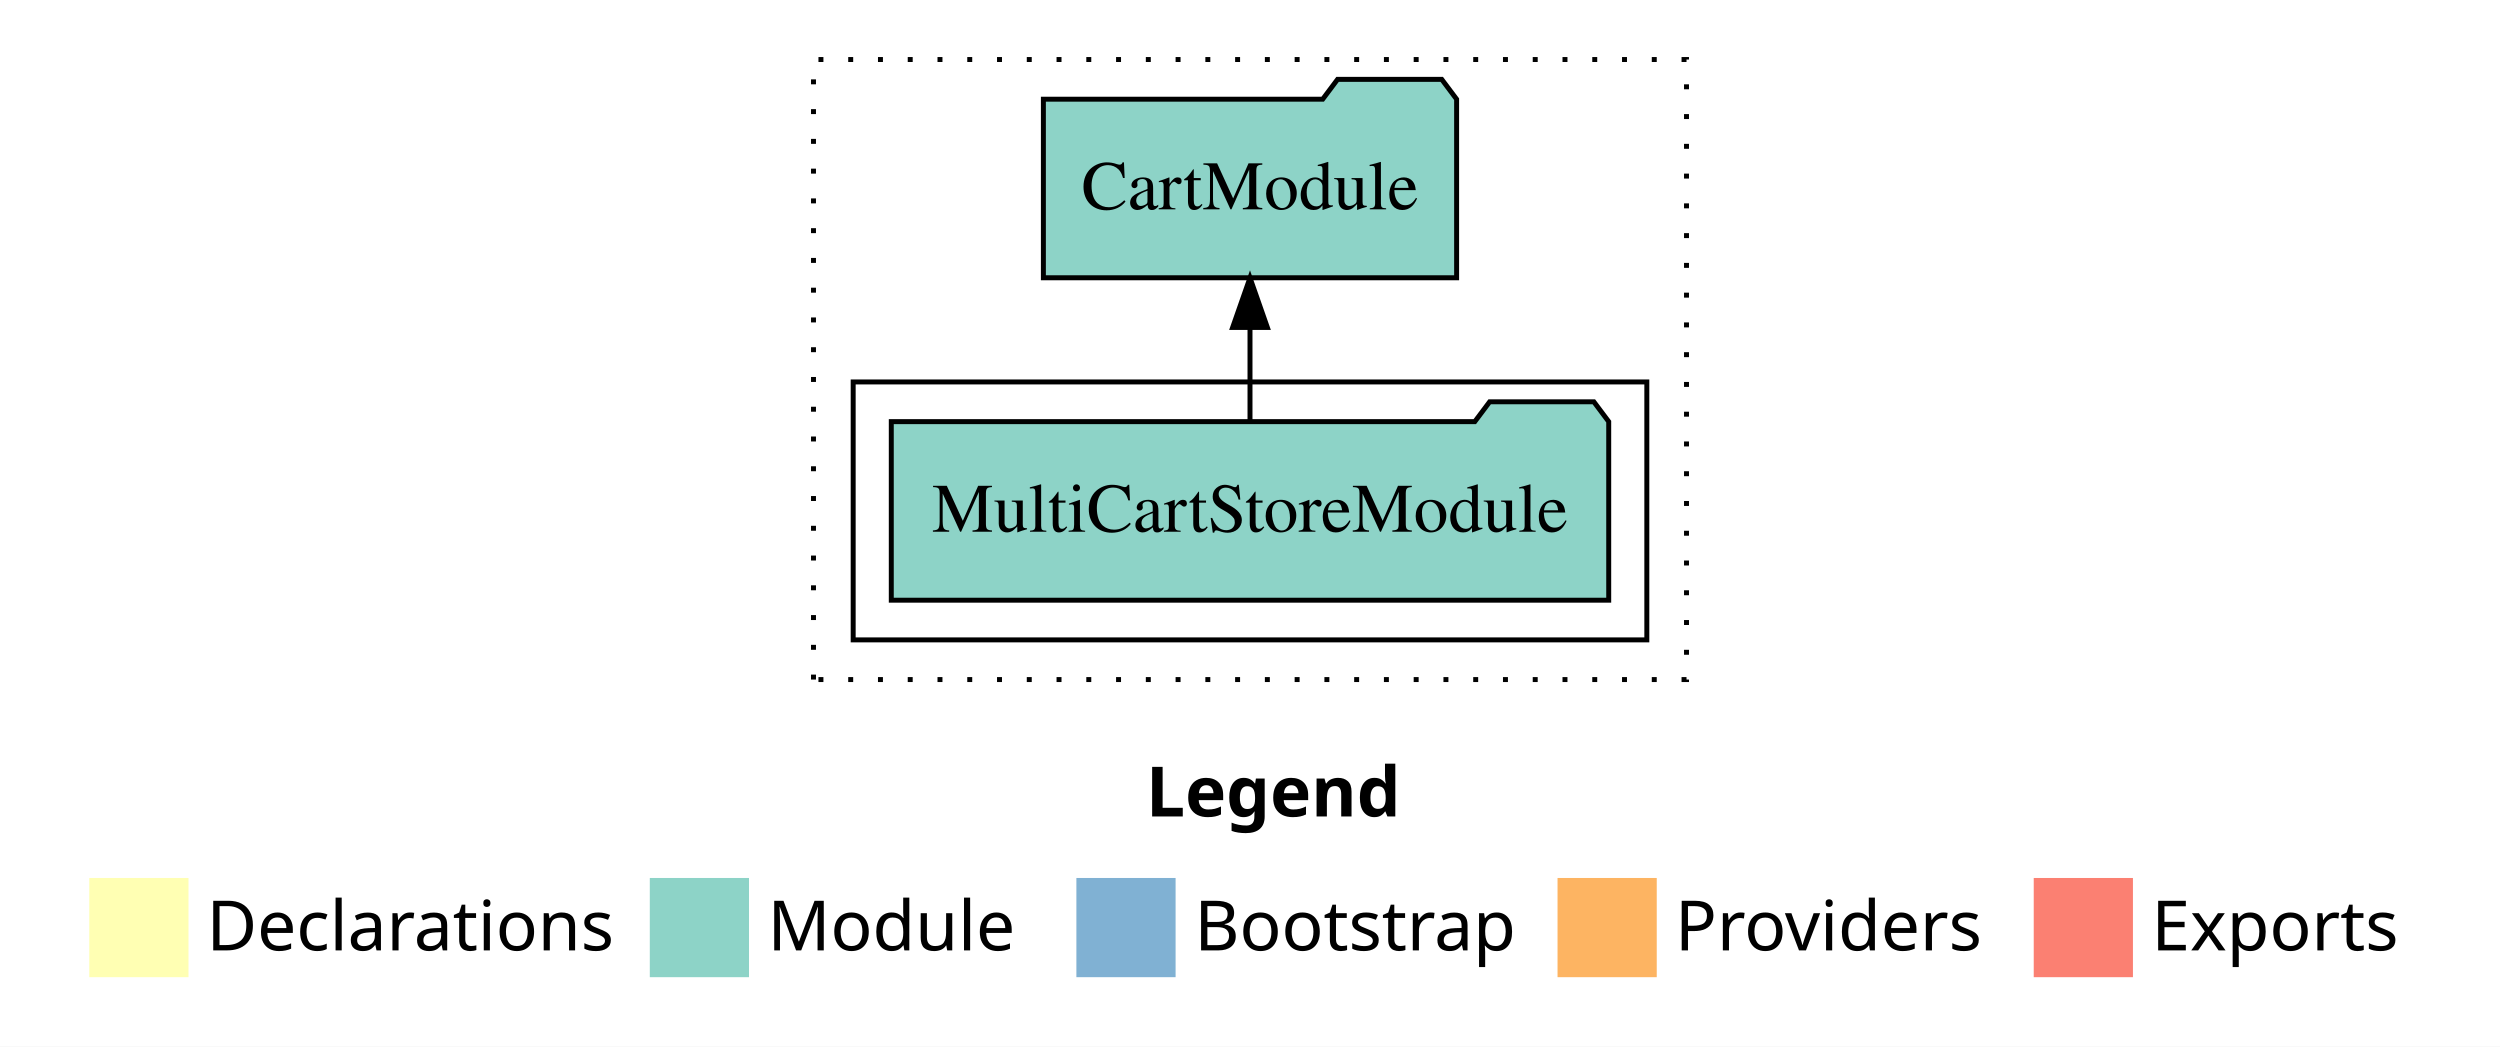
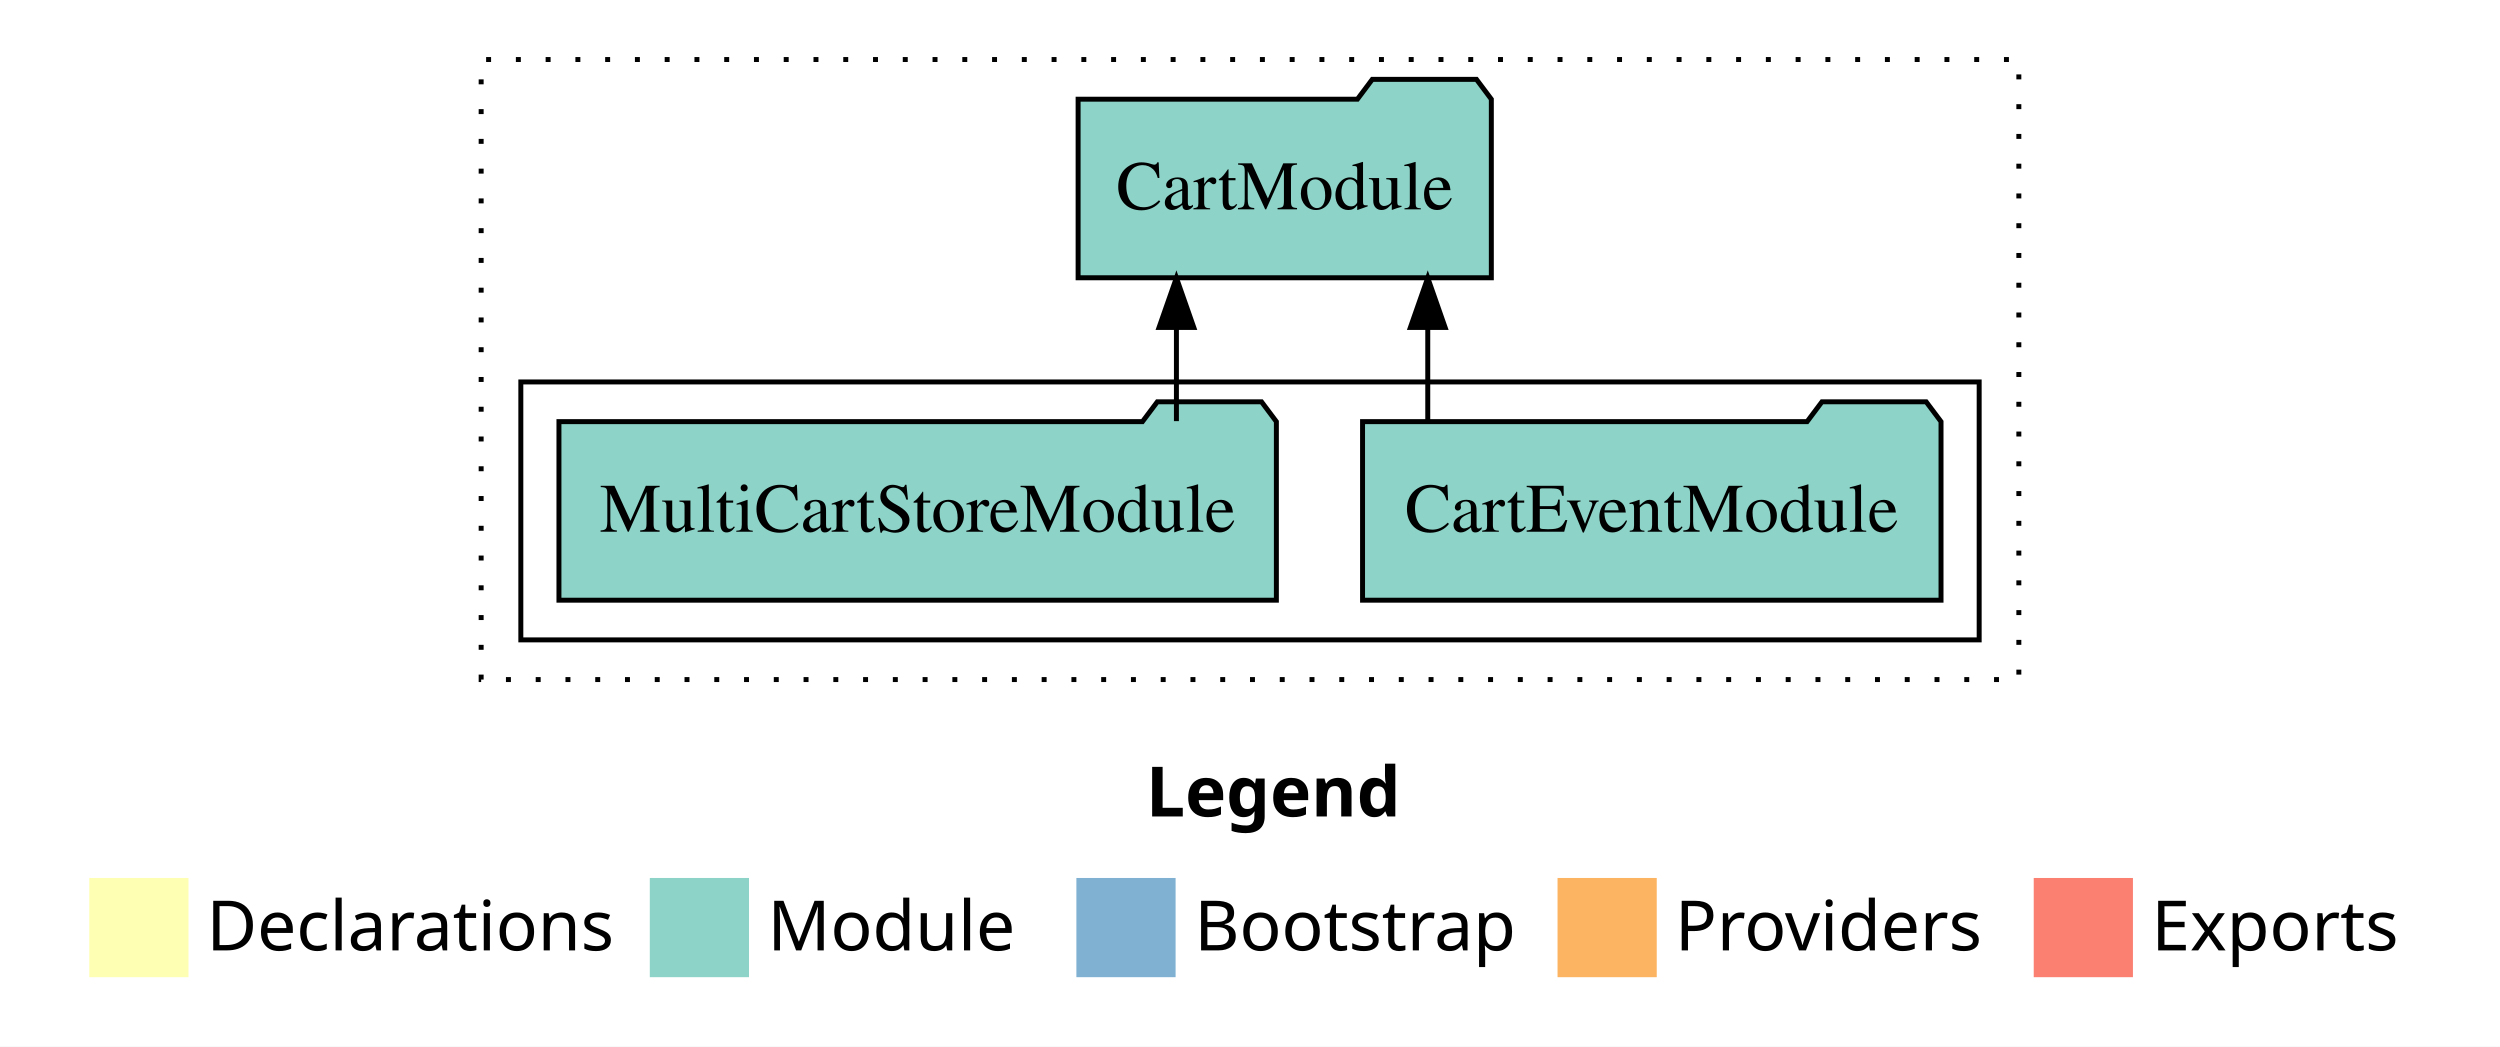
<svg xmlns="http://www.w3.org/2000/svg" width="504pt" height="211pt" viewBox="0.00 0.00 504.00 211.00">
  <g id="graph0" class="graph" transform="scale(1 1) rotate(0) translate(4 207)">
    <polygon fill="#ffffff" stroke="transparent" points="-4,4 -4,-207 500,-207 500,4 -4,4" />
    <text text-anchor="start" x="227.009" y="-42.4" font-family="sans-serif" font-weight="bold" font-size="14.00" fill="#000000">Legend</text>
    <polygon fill="#ffffb3" stroke="transparent" points="14,-10 14,-30 34,-30 34,-10 14,-10" />
    <text text-anchor="start" x="37.629" y="-15.4" font-family="sans-serif" font-size="14.00" fill="#000000">  Declarations</text>
    <polygon fill="#8dd3c7" stroke="transparent" points="127,-10 127,-30 147,-30 147,-10 127,-10" />
    <text text-anchor="start" x="150.725" y="-15.4" font-family="sans-serif" font-size="14.00" fill="#000000">  Module</text>
    <polygon fill="#80b1d3" stroke="transparent" points="213,-10 213,-30 233,-30 233,-10 213,-10" />
    <text text-anchor="start" x="236.781" y="-15.4" font-family="sans-serif" font-size="14.00" fill="#000000">  Bootstrap</text>
    <polygon fill="#fdb462" stroke="transparent" points="310,-10 310,-30 330,-30 330,-10 310,-10" />
    <text text-anchor="start" x="333.673" y="-15.4" font-family="sans-serif" font-size="14.00" fill="#000000">  Providers</text>
    <polygon fill="#fb8072" stroke="transparent" points="406,-10 406,-30 426,-30 426,-10 406,-10" />
    <text text-anchor="start" x="429.726" y="-15.4" font-family="sans-serif" font-size="14.00" fill="#000000">  Exports</text>
    <g id="clust1" class="cluster">
-       <polygon fill="none" stroke="#000000" stroke-dasharray="1,5" points="160,-70 160,-195 336,-195 336,-70 160,-70" />
+       <polygon fill="none" stroke="#000000" stroke-dasharray="1,5" points="93,-70 93,-195 403,-195 403,-70 93,-70" />
    </g>
    <g id="clust3" class="cluster">
-       <polygon fill="none" stroke="#000000" points="168,-78 168,-130 328,-130 328,-78 168,-78" />
+       <polygon fill="none" stroke="#000000" points="101,-78 101,-130 395,-130 395,-78 101,-78" />
    </g>
    <g id="node1" class="node">
-       <polygon fill="#8dd3c7" stroke="#000000" points="320.317,-122 317.317,-126 296.317,-126 293.317,-122 175.683,-122 175.683,-86 320.317,-86 320.317,-122" />
-       <text text-anchor="middle" x="248" y="-99.8" font-family="Times,serif" font-size="14.00" fill="#000000">MultiCartStoreModule</text>
+       <polygon fill="#8dd3c7" stroke="#000000" points="387.31,-122 384.31,-126 363.31,-126 360.31,-122 270.69,-122 270.69,-86 387.31,-86 387.31,-122" />
+       <text text-anchor="middle" x="329" y="-99.8" font-family="Times,serif" font-size="14.00" fill="#000000">CartEventModule</text>
+     </g>
+     <g id="node3" class="node">
+       <polygon fill="#8dd3c7" stroke="#000000" points="296.653,-187 293.653,-191 272.653,-191 269.653,-187 213.347,-187 213.347,-151 296.653,-151 296.653,-187" />
+       <text text-anchor="middle" x="255" y="-164.8" font-family="Times,serif" font-size="14.00" fill="#000000">CartModule</text>
+     </g>
+     <g id="edge1" class="edge">
+       <path fill="none" stroke="#000000" d="M283.836,-122.106C283.836,-122.106 283.836,-140.991 283.836,-140.991" />
+       <polygon fill="#000000" stroke="#000000" points="280.336,-140.991 283.836,-150.991 287.336,-140.991 280.336,-140.991" />
    </g>
    <g id="node2" class="node">
-       <polygon fill="#8dd3c7" stroke="#000000" points="289.653,-187 286.653,-191 265.653,-191 262.653,-187 206.347,-187 206.347,-151 289.653,-151 289.653,-187" />
-       <text text-anchor="middle" x="248" y="-164.8" font-family="Times,serif" font-size="14.00" fill="#000000">CartModule</text>
+       <polygon fill="#8dd3c7" stroke="#000000" points="253.317,-122 250.317,-126 229.317,-126 226.317,-122 108.683,-122 108.683,-86 253.317,-86 253.317,-122" />
+       <text text-anchor="middle" x="181" y="-99.8" font-family="Times,serif" font-size="14.00" fill="#000000">MultiCartStoreModule</text>
    </g>
-     <g id="edge1" class="edge">
-       <path fill="none" stroke="#000000" d="M248,-122.106C248,-122.106 248,-140.991 248,-140.991" />
-       <polygon fill="#000000" stroke="#000000" points="244.5,-140.991 248,-150.991 251.5,-140.991 244.5,-140.991" />
+     <g id="edge2" class="edge">
+       <path fill="none" stroke="#000000" d="M233.166,-122.106C233.166,-122.106 233.166,-140.991 233.166,-140.991" />
+       <polygon fill="#000000" stroke="#000000" points="229.666,-140.991 233.166,-150.991 236.666,-140.991 229.666,-140.991" />
    </g>
  </g>
</svg>
